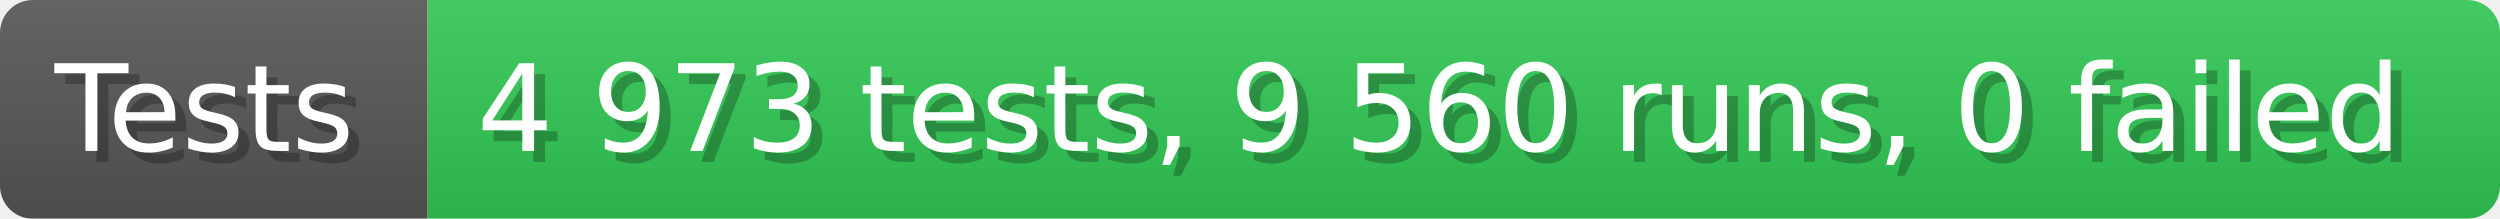
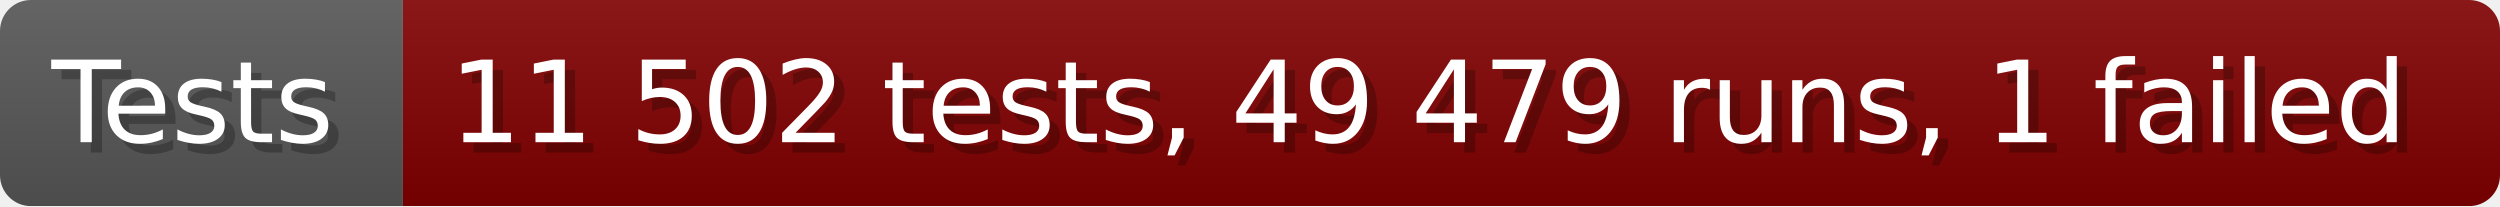
- <svg xmlns="http://www.w3.org/2000/svg" width="228.6" height="20" viewBox="0 0 2286 200" role="img" aria-label="Tests: 4 973 tests, 9 560 runs, 0 failed">
+ <svg xmlns="http://www.w3.org/2000/svg" width="242.6" height="20" viewBox="0 0 2426 200" role="img" aria-label="Tests: 11 502 tests, 49 479 runs, 1 failed">
  <linearGradient id="a" x2="0" y2="100%">
    <stop offset="0" stop-opacity=".1" stop-color="#EEE" />
    <stop offset="1" stop-opacity=".1" />
  </linearGradient>
  <mask id="m">
-     <rect width="2286" height="200" rx="30" fill="#FFF" />
+     <rect width="2426" height="200" rx="30" fill="#FFF" />
  </mask>
  <g mask="url(#m)">
    <rect width="391" height="200" fill="#555" />
-     <rect width="1895" height="200" fill="#31c653" x="391" />
-     <rect width="2286" height="200" fill="url(#a)" />
+     <rect width="2035" height="200" fill="#800000" x="391" />
+     <rect width="2426" height="200" fill="url(#a)" />
  </g>
  <g aria-hidden="true" fill="#fff" text-anchor="start" font-family="Verdana,DejaVu Sans,sans-serif" font-size="110">
    <text x="60" y="148" textLength="291" fill="#000" opacity="0.25">Tests</text>
    <text x="50" y="138" textLength="291">Tests</text>
-     <text x="446" y="148" textLength="1795" fill="#000" opacity="0.25">4 973 tests, 9 560 runs, 0 failed</text>
-     <text x="436" y="138" textLength="1795">4 973 tests, 9 560 runs, 0 failed</text>
+     <text x="446" y="148" textLength="1935" fill="#000" opacity="0.25">11 502 tests, 49 479 runs, 1 failed</text>
+     <text x="436" y="138" textLength="1935">11 502 tests, 49 479 runs, 1 failed</text>
  </g>
</svg>
